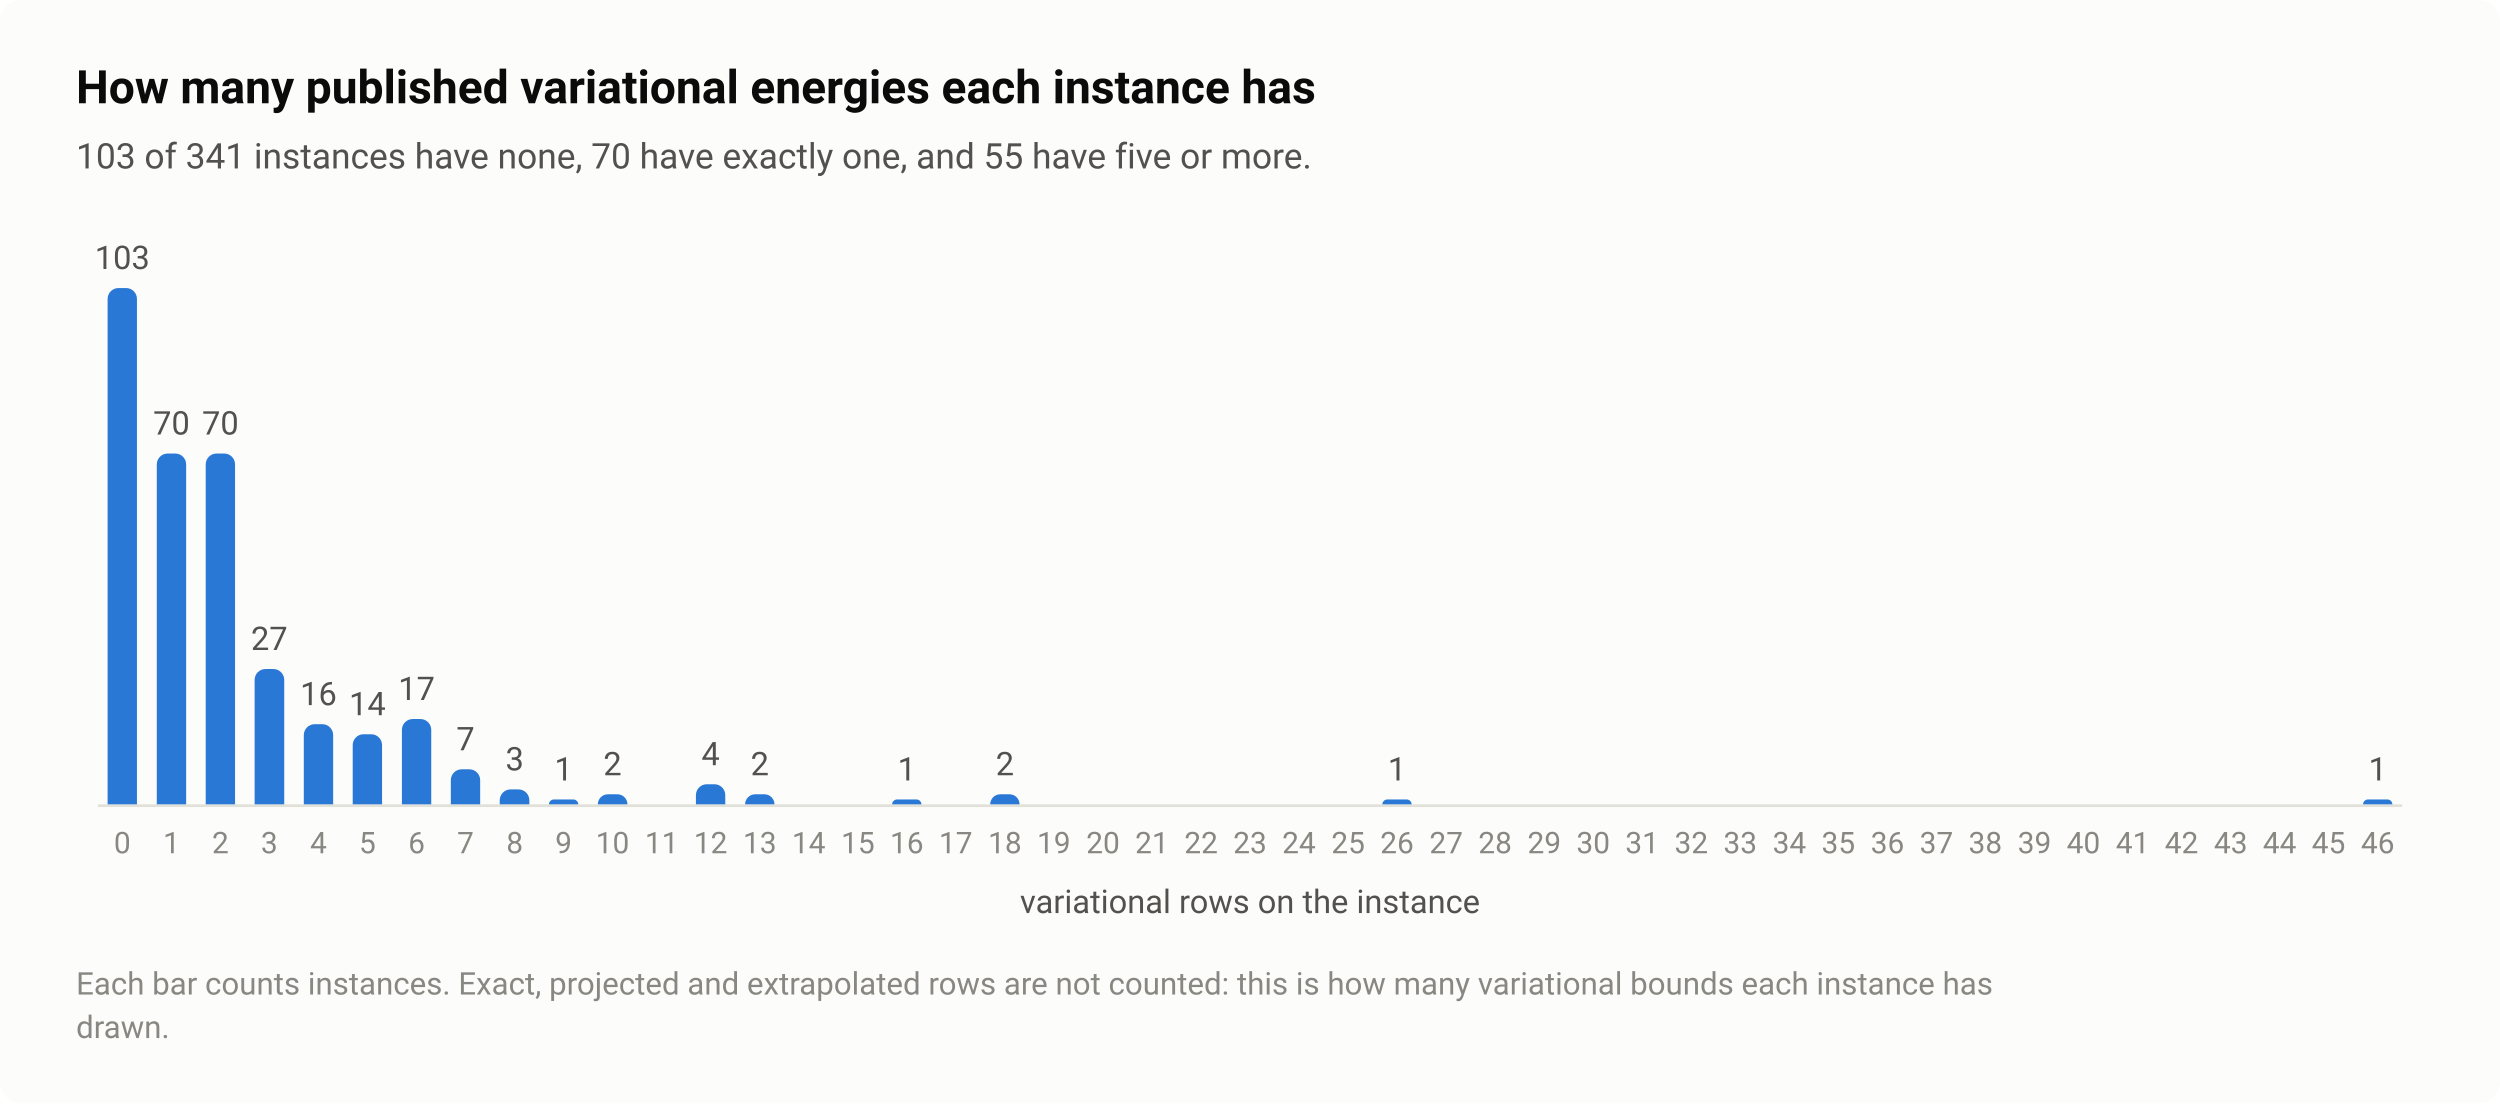
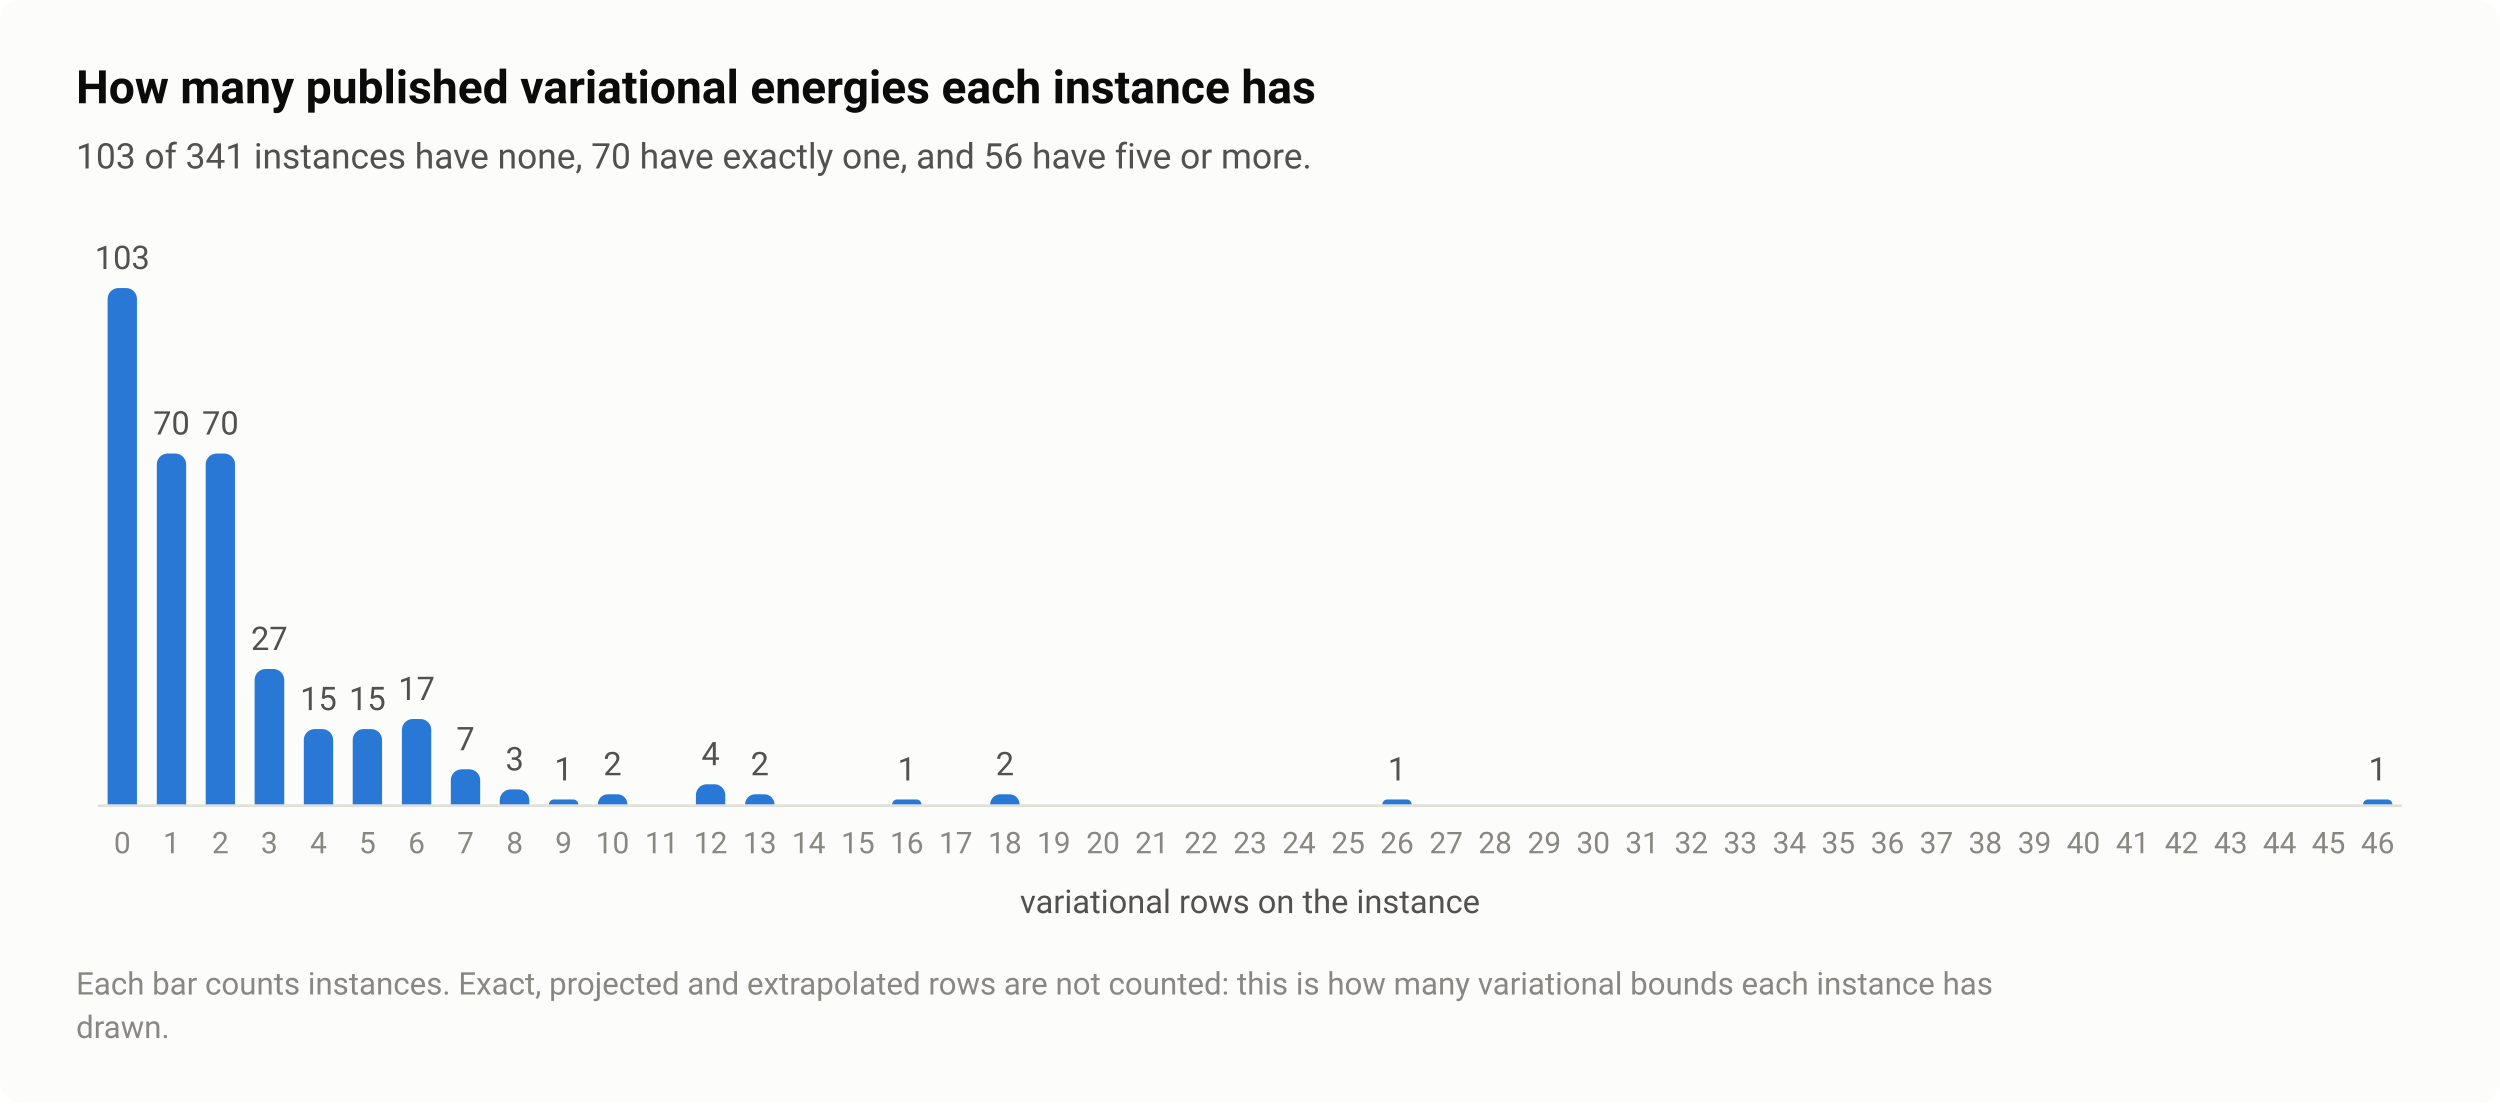
<svg xmlns="http://www.w3.org/2000/svg" width="920" height="406" viewBox="0 0 920 406" role="img" aria-labelledby="title desc">
  <style>text{font-family:system-ui,-apple-system,"Segoe UI",Roboto,"Helvetica Neue",Arial,sans-serif}</style>
  <rect width="920" height="406" rx="8" fill="#fcfcfb" />
  <text x="28" y="38" font-size="17" fill="#0b0b0b" font-weight="600">How many published variational energies each instance has</text>
-   <text x="28" y="62" font-size="13" fill="#52514e">103 of 341 instances have none, 70 have exactly one, and 55 have five or more.</text>
+   <text x="28" y="62" font-size="13" fill="#52514e">103 of 341 instances have none, 70 have exactly one, and 56 have five or more.</text>
  <path d="M36 296.5H884" stroke="#e1e0d9" stroke-width="1" />
  <path d="M39.6 296V110A4 4 0 0 1 43.6 106H46.4A4 4 0 0 1 50.4 110V296Z" fill="#2a78d6" />
  <text x="45" y="99" font-size="12" fill="#52514e" text-anchor="middle" style="font-variant-numeric:tabular-nums">103</text>
  <text x="45" y="314" font-size="11" fill="#898781" text-anchor="middle" style="font-variant-numeric:tabular-nums">0</text>
  <path d="M57.7 296V170.9A4 4 0 0 1 61.7 166.9H64.5A4 4 0 0 1 68.5 170.9V296Z" fill="#2a78d6" />
  <text x="63.1" y="159.9" font-size="12" fill="#52514e" text-anchor="middle" style="font-variant-numeric:tabular-nums">70</text>
  <text x="63.1" y="314" font-size="11" fill="#898781" text-anchor="middle" style="font-variant-numeric:tabular-nums">1</text>
  <path d="M75.7 296V170.9A4 4 0 0 1 79.7 166.9H82.5A4 4 0 0 1 86.5 170.9V296Z" fill="#2a78d6" />
  <text x="81.1" y="159.9" font-size="12" fill="#52514e" text-anchor="middle" style="font-variant-numeric:tabular-nums">70</text>
  <text x="81.1" y="314" font-size="11" fill="#898781" text-anchor="middle" style="font-variant-numeric:tabular-nums">2</text>
  <path d="M93.7 296V250.2A4 4 0 0 1 97.7 246.2H100.6A4 4 0 0 1 104.6 250.2V296Z" fill="#2a78d6" />
  <text x="99.1" y="239.2" font-size="12" fill="#52514e" text-anchor="middle" style="font-variant-numeric:tabular-nums">27</text>
  <text x="99.1" y="314" font-size="11" fill="#898781" text-anchor="middle" style="font-variant-numeric:tabular-nums">3</text>
-   <path d="M111.8 296V270.5A4 4 0 0 1 115.8 266.5H118.6A4 4 0 0 1 122.6 270.5V296Z" fill="#2a78d6" />
-   <text x="117.2" y="259.5" font-size="12" fill="#52514e" text-anchor="middle" style="font-variant-numeric:tabular-nums">16</text>
+   <path d="M111.8 296V272.3A4 4 0 0 1 115.8 268.3H118.6A4 4 0 0 1 122.6 272.3V296Z" fill="#2a78d6" />
+   <text x="117.2" y="261.3" font-size="12" fill="#52514e" text-anchor="middle" style="font-variant-numeric:tabular-nums">15</text>
  <text x="117.2" y="314" font-size="11" fill="#898781" text-anchor="middle" style="font-variant-numeric:tabular-nums">4</text>
-   <path d="M129.8 296V274.2A4 4 0 0 1 133.8 270.2H136.6A4 4 0 0 1 140.6 274.2V296Z" fill="#2a78d6" />
-   <text x="135.2" y="263.2" font-size="12" fill="#52514e" text-anchor="middle" style="font-variant-numeric:tabular-nums">14</text>
+   <path d="M129.8 296V272.3A4 4 0 0 1 133.8 268.3H136.6A4 4 0 0 1 140.6 272.3V296Z" fill="#2a78d6" />
+   <text x="135.2" y="261.3" font-size="12" fill="#52514e" text-anchor="middle" style="font-variant-numeric:tabular-nums">15</text>
  <text x="135.2" y="314" font-size="11" fill="#898781" text-anchor="middle" style="font-variant-numeric:tabular-nums">5</text>
  <path d="M147.9 296V268.6A4 4 0 0 1 151.9 264.6H154.7A4 4 0 0 1 158.7 268.6V296Z" fill="#2a78d6" />
  <text x="153.3" y="257.6" font-size="12" fill="#52514e" text-anchor="middle" style="font-variant-numeric:tabular-nums">17</text>
  <text x="153.3" y="314" font-size="11" fill="#898781" text-anchor="middle" style="font-variant-numeric:tabular-nums">6</text>
  <path d="M165.9 296V287.1A4 4 0 0 1 169.9 283.1H172.7A4 4 0 0 1 176.7 287.1V296Z" fill="#2a78d6" />
  <text x="171.3" y="276.1" font-size="12" fill="#52514e" text-anchor="middle" style="font-variant-numeric:tabular-nums">7</text>
  <text x="171.3" y="314" font-size="11" fill="#898781" text-anchor="middle" style="font-variant-numeric:tabular-nums">7</text>
  <path d="M183.9 296V294.5A4 4 0 0 1 187.9 290.5H190.8A4 4 0 0 1 194.8 294.5V296Z" fill="#2a78d6" />
  <text x="189.4" y="283.5" font-size="12" fill="#52514e" text-anchor="middle" style="font-variant-numeric:tabular-nums">3</text>
  <text x="189.4" y="314" font-size="11" fill="#898781" text-anchor="middle" style="font-variant-numeric:tabular-nums">8</text>
  <path d="M202 296V296A1.845 1.845 0 0 1 203.8 294.2H211A1.845 1.845 0 0 1 212.8 296V296Z" fill="#2a78d6" />
  <text x="207.4" y="287.2" font-size="12" fill="#52514e" text-anchor="middle" style="font-variant-numeric:tabular-nums">1</text>
  <text x="207.4" y="314" font-size="11" fill="#898781" text-anchor="middle" style="font-variant-numeric:tabular-nums">9</text>
  <path d="M220 296V296A3.689 3.689 0 0 1 223.7 292.3H227.2A3.689 3.689 0 0 1 230.9 296V296Z" fill="#2a78d6" />
  <text x="225.4" y="285.3" font-size="12" fill="#52514e" text-anchor="middle" style="font-variant-numeric:tabular-nums">2</text>
  <text x="225.4" y="314" font-size="11" fill="#898781" text-anchor="middle" style="font-variant-numeric:tabular-nums">10</text>
  <text x="243.5" y="314" font-size="11" fill="#898781" text-anchor="middle" style="font-variant-numeric:tabular-nums">11</text>
  <path d="M256.1 296V292.6A4 4 0 0 1 260.1 288.6H262.9A4 4 0 0 1 266.9 292.6V296Z" fill="#2a78d6" />
  <text x="261.5" y="281.6" font-size="12" fill="#52514e" text-anchor="middle" style="font-variant-numeric:tabular-nums">4</text>
  <text x="261.5" y="314" font-size="11" fill="#898781" text-anchor="middle" style="font-variant-numeric:tabular-nums">12</text>
  <path d="M274.2 296V296A3.689 3.689 0 0 1 277.9 292.3H281.3A3.689 3.689 0 0 1 285 296V296Z" fill="#2a78d6" />
  <text x="279.6" y="285.3" font-size="12" fill="#52514e" text-anchor="middle" style="font-variant-numeric:tabular-nums">2</text>
  <text x="279.6" y="314" font-size="11" fill="#898781" text-anchor="middle" style="font-variant-numeric:tabular-nums">13</text>
  <text x="297.6" y="314" font-size="11" fill="#898781" text-anchor="middle" style="font-variant-numeric:tabular-nums">14</text>
  <text x="315.7" y="314" font-size="11" fill="#898781" text-anchor="middle" style="font-variant-numeric:tabular-nums">15</text>
  <path d="M328.3 296V296A1.845 1.845 0 0 1 330.1 294.2H337.3A1.845 1.845 0 0 1 339.1 296V296Z" fill="#2a78d6" />
  <text x="333.7" y="287.2" font-size="12" fill="#52514e" text-anchor="middle" style="font-variant-numeric:tabular-nums">1</text>
  <text x="333.7" y="314" font-size="11" fill="#898781" text-anchor="middle" style="font-variant-numeric:tabular-nums">16</text>
  <text x="351.7" y="314" font-size="11" fill="#898781" text-anchor="middle" style="font-variant-numeric:tabular-nums">17</text>
  <path d="M364.4 296V296A3.689 3.689 0 0 1 368.1 292.3H371.5A3.689 3.689 0 0 1 375.2 296V296Z" fill="#2a78d6" />
  <text x="369.8" y="285.3" font-size="12" fill="#52514e" text-anchor="middle" style="font-variant-numeric:tabular-nums">2</text>
  <text x="369.8" y="314" font-size="11" fill="#898781" text-anchor="middle" style="font-variant-numeric:tabular-nums">18</text>
  <text x="387.8" y="314" font-size="11" fill="#898781" text-anchor="middle" style="font-variant-numeric:tabular-nums">19</text>
  <text x="405.9" y="314" font-size="11" fill="#898781" text-anchor="middle" style="font-variant-numeric:tabular-nums">20</text>
  <text x="423.9" y="314" font-size="11" fill="#898781" text-anchor="middle" style="font-variant-numeric:tabular-nums">21</text>
  <text x="442" y="314" font-size="11" fill="#898781" text-anchor="middle" style="font-variant-numeric:tabular-nums">22</text>
  <text x="460" y="314" font-size="11" fill="#898781" text-anchor="middle" style="font-variant-numeric:tabular-nums">23</text>
  <text x="478" y="314" font-size="11" fill="#898781" text-anchor="middle" style="font-variant-numeric:tabular-nums">24</text>
  <text x="496.1" y="314" font-size="11" fill="#898781" text-anchor="middle" style="font-variant-numeric:tabular-nums">25</text>
  <path d="M508.7 296V296A1.845 1.845 0 0 1 510.6 294.2H517.7A1.845 1.845 0 0 1 519.5 296V296Z" fill="#2a78d6" />
  <text x="514.1" y="287.2" font-size="12" fill="#52514e" text-anchor="middle" style="font-variant-numeric:tabular-nums">1</text>
  <text x="514.1" y="314" font-size="11" fill="#898781" text-anchor="middle" style="font-variant-numeric:tabular-nums">26</text>
  <text x="532.2" y="314" font-size="11" fill="#898781" text-anchor="middle" style="font-variant-numeric:tabular-nums">27</text>
  <text x="550.2" y="314" font-size="11" fill="#898781" text-anchor="middle" style="font-variant-numeric:tabular-nums">28</text>
  <text x="568.3" y="314" font-size="11" fill="#898781" text-anchor="middle" style="font-variant-numeric:tabular-nums">29</text>
  <text x="586.3" y="314" font-size="11" fill="#898781" text-anchor="middle" style="font-variant-numeric:tabular-nums">30</text>
  <text x="604.3" y="314" font-size="11" fill="#898781" text-anchor="middle" style="font-variant-numeric:tabular-nums">31</text>
  <text x="622.4" y="314" font-size="11" fill="#898781" text-anchor="middle" style="font-variant-numeric:tabular-nums">32</text>
  <text x="640.4" y="314" font-size="11" fill="#898781" text-anchor="middle" style="font-variant-numeric:tabular-nums">33</text>
  <text x="658.5" y="314" font-size="11" fill="#898781" text-anchor="middle" style="font-variant-numeric:tabular-nums">34</text>
  <text x="676.5" y="314" font-size="11" fill="#898781" text-anchor="middle" style="font-variant-numeric:tabular-nums">35</text>
  <text x="694.6" y="314" font-size="11" fill="#898781" text-anchor="middle" style="font-variant-numeric:tabular-nums">36</text>
  <text x="712.6" y="314" font-size="11" fill="#898781" text-anchor="middle" style="font-variant-numeric:tabular-nums">37</text>
  <text x="730.6" y="314" font-size="11" fill="#898781" text-anchor="middle" style="font-variant-numeric:tabular-nums">38</text>
  <text x="748.7" y="314" font-size="11" fill="#898781" text-anchor="middle" style="font-variant-numeric:tabular-nums">39</text>
  <text x="766.7" y="314" font-size="11" fill="#898781" text-anchor="middle" style="font-variant-numeric:tabular-nums">40</text>
  <text x="784.8" y="314" font-size="11" fill="#898781" text-anchor="middle" style="font-variant-numeric:tabular-nums">41</text>
  <text x="802.8" y="314" font-size="11" fill="#898781" text-anchor="middle" style="font-variant-numeric:tabular-nums">42</text>
  <text x="820.9" y="314" font-size="11" fill="#898781" text-anchor="middle" style="font-variant-numeric:tabular-nums">43</text>
  <text x="838.9" y="314" font-size="11" fill="#898781" text-anchor="middle" style="font-variant-numeric:tabular-nums">44</text>
  <text x="856.9" y="314" font-size="11" fill="#898781" text-anchor="middle" style="font-variant-numeric:tabular-nums">45</text>
  <path d="M869.6 296V296A1.845 1.845 0 0 1 871.4 294.2H878.5A1.845 1.845 0 0 1 880.4 296V296Z" fill="#2a78d6" />
  <text x="875" y="287.2" font-size="12" fill="#52514e" text-anchor="middle" style="font-variant-numeric:tabular-nums">1</text>
  <text x="875" y="314" font-size="11" fill="#898781" text-anchor="middle" style="font-variant-numeric:tabular-nums">46</text>
  <text x="460" y="336" font-size="12" fill="#52514e" text-anchor="middle">variational rows on the instance</text>
  <text x="28" y="366" font-size="11.5" fill="#898781">Each bar counts instances. Exact, projected and extrapolated rows are not counted: this is how many variational bounds each instance has</text>
  <text x="28" y="382" font-size="11.5" fill="#898781">drawn.</text>
</svg>
